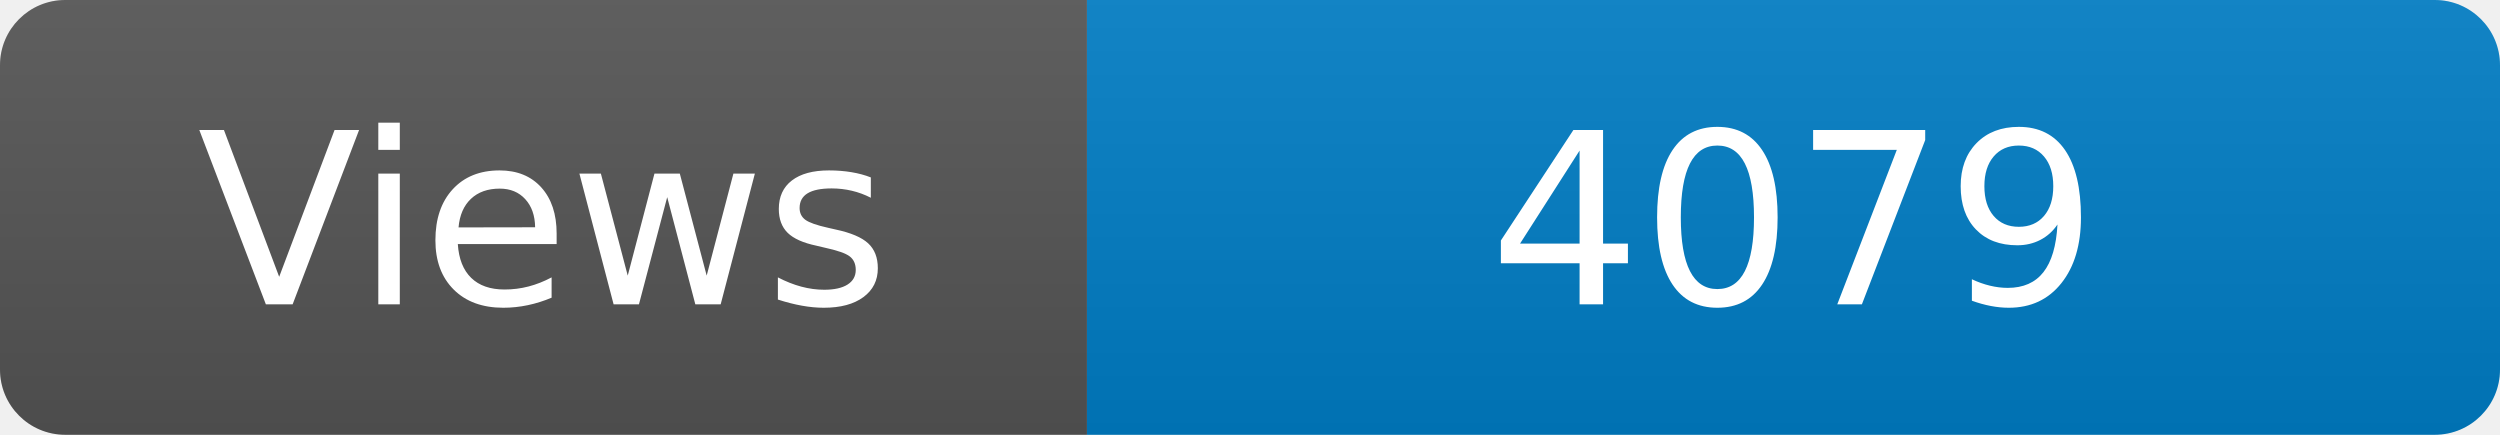
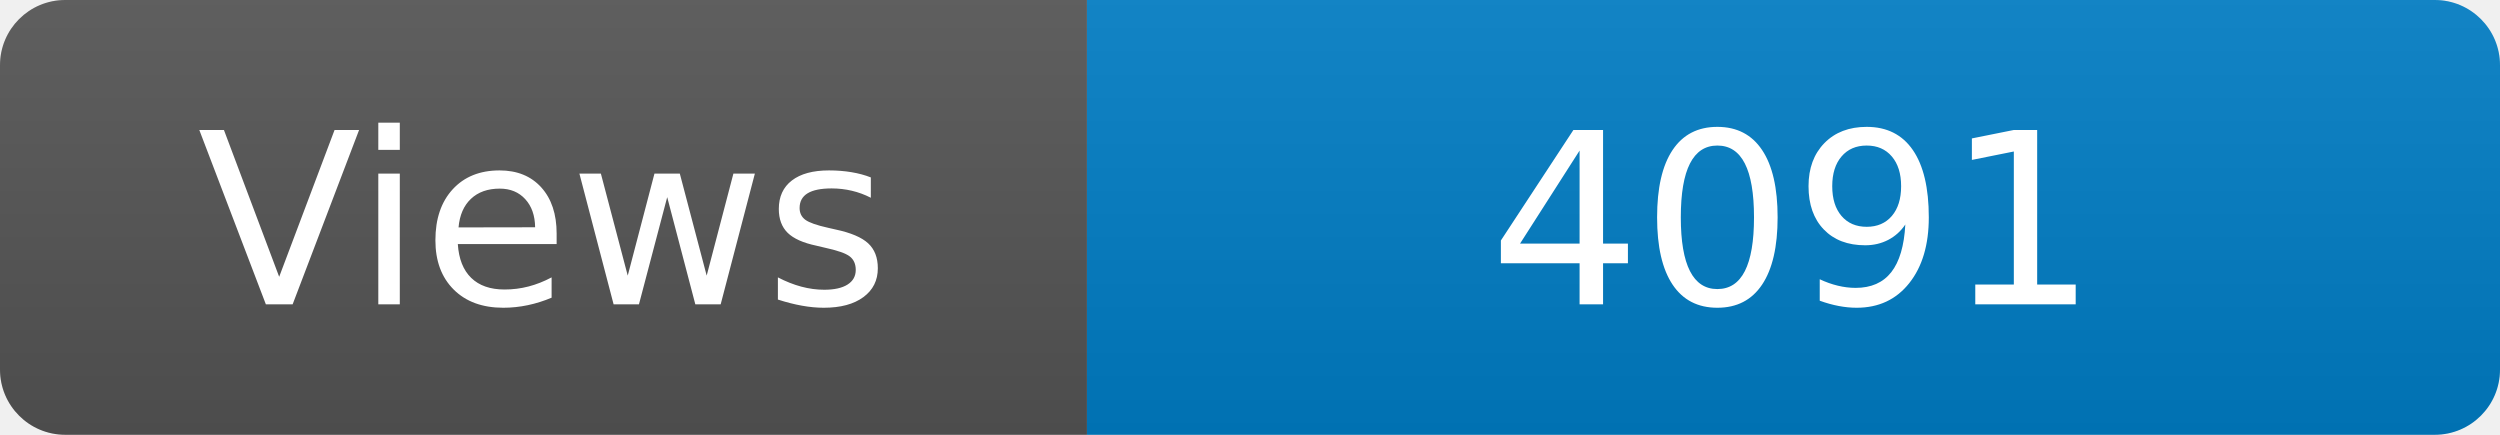
<svg xmlns="http://www.w3.org/2000/svg" width="115" height="20" role="img" aria-label="Maintained?: yes">
  <linearGradient id="s" x2="0" y2="100%">
    <stop offset="0" stop-color="#bbb" stop-opacity=".1" />
    <stop offset="1" stop-opacity=".1" />
  </linearGradient>
  <clipPath id="r">
    <rect width="115" height="20" rx="3" fill="#fff" />
  </clipPath>
  <g clip-path="url(#r)">
    <rect width="50" height="20" fill="#555" />
    <rect x="50" width="160" height="20" fill="#007ec6" />
    <rect width="115" height="20" fill="url(#s)" />
  </g>
  <g fill="#fff" text-anchor="middle" font-family="Verdana,Geneva,DejaVu Sans,sans-serif" font-size="110">
    <text x="250" y="140" transform="scale(.1)" fill="#fff">Views</text>
-     <text x="825" y="140" transform="scale(.1)" fill="#fff">4079</text>
+     <text x="825" y="140" transform="scale(.1)" fill="#fff">4091</text>
  </g>
</svg>
